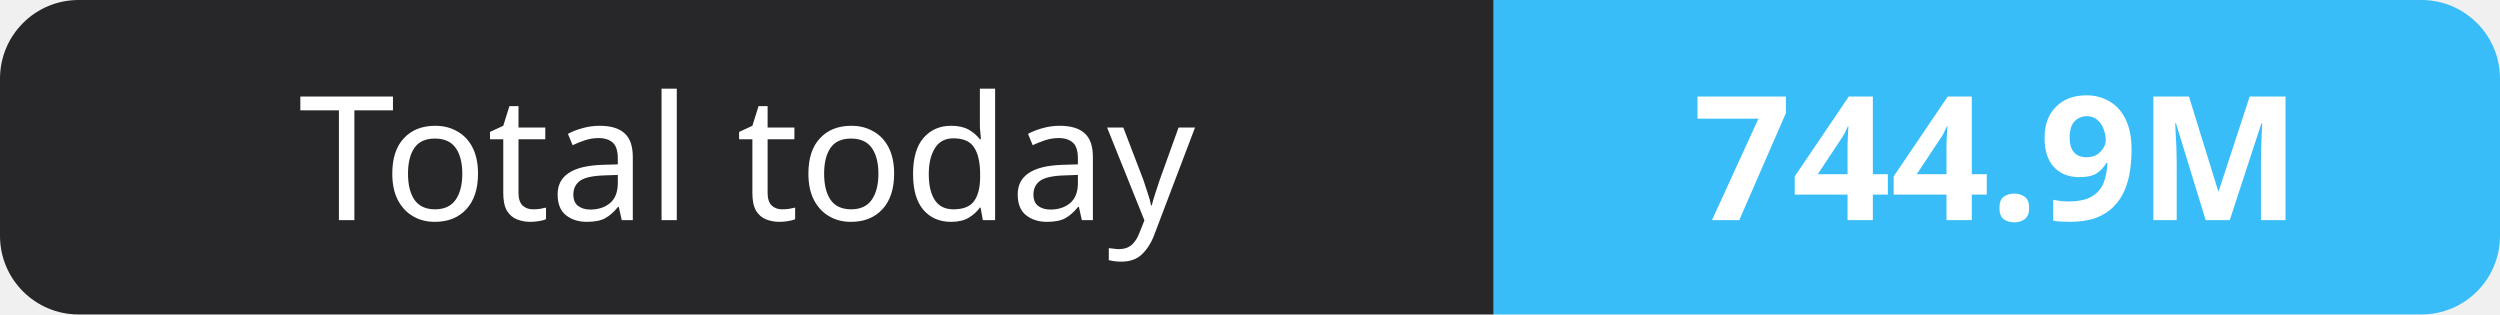
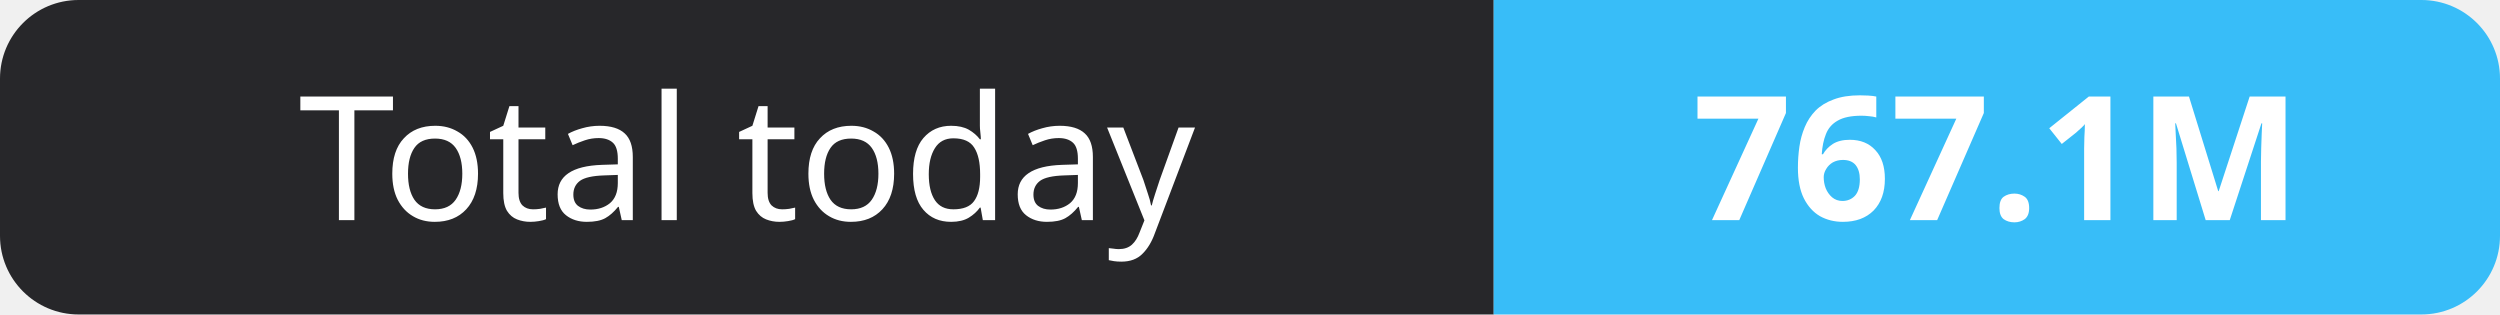
- <svg xmlns="http://www.w3.org/2000/svg" width="159" height="20" role="img" aria-label="Total today: 744.9M">
+ <svg xmlns="http://www.w3.org/2000/svg" width="159" height="20" role="img" aria-label="Total today: 767.1M">
  <clipPath id="r">
    <rect width="159" height="20" rx="5" fill="#fff" />
  </clipPath>
  <g clip-path="url(#r)">
    <rect width="95" height="20" fill="#27272a" />
    <rect x="95" width="64" height="20" fill="#38bdf8" />
  </g>
  <g fill="#fff" text-anchor="middle" font-family="Verdana,Geneva,sans-serif" font-size="11">
    <text x="47.5" y="14">Total today</text>
-     <text x="127.0" y="14" font-weight="700">744.9M</text>
+     <text x="127.0" y="14" font-weight="700">767.1M</text>
  </g>
</svg>
